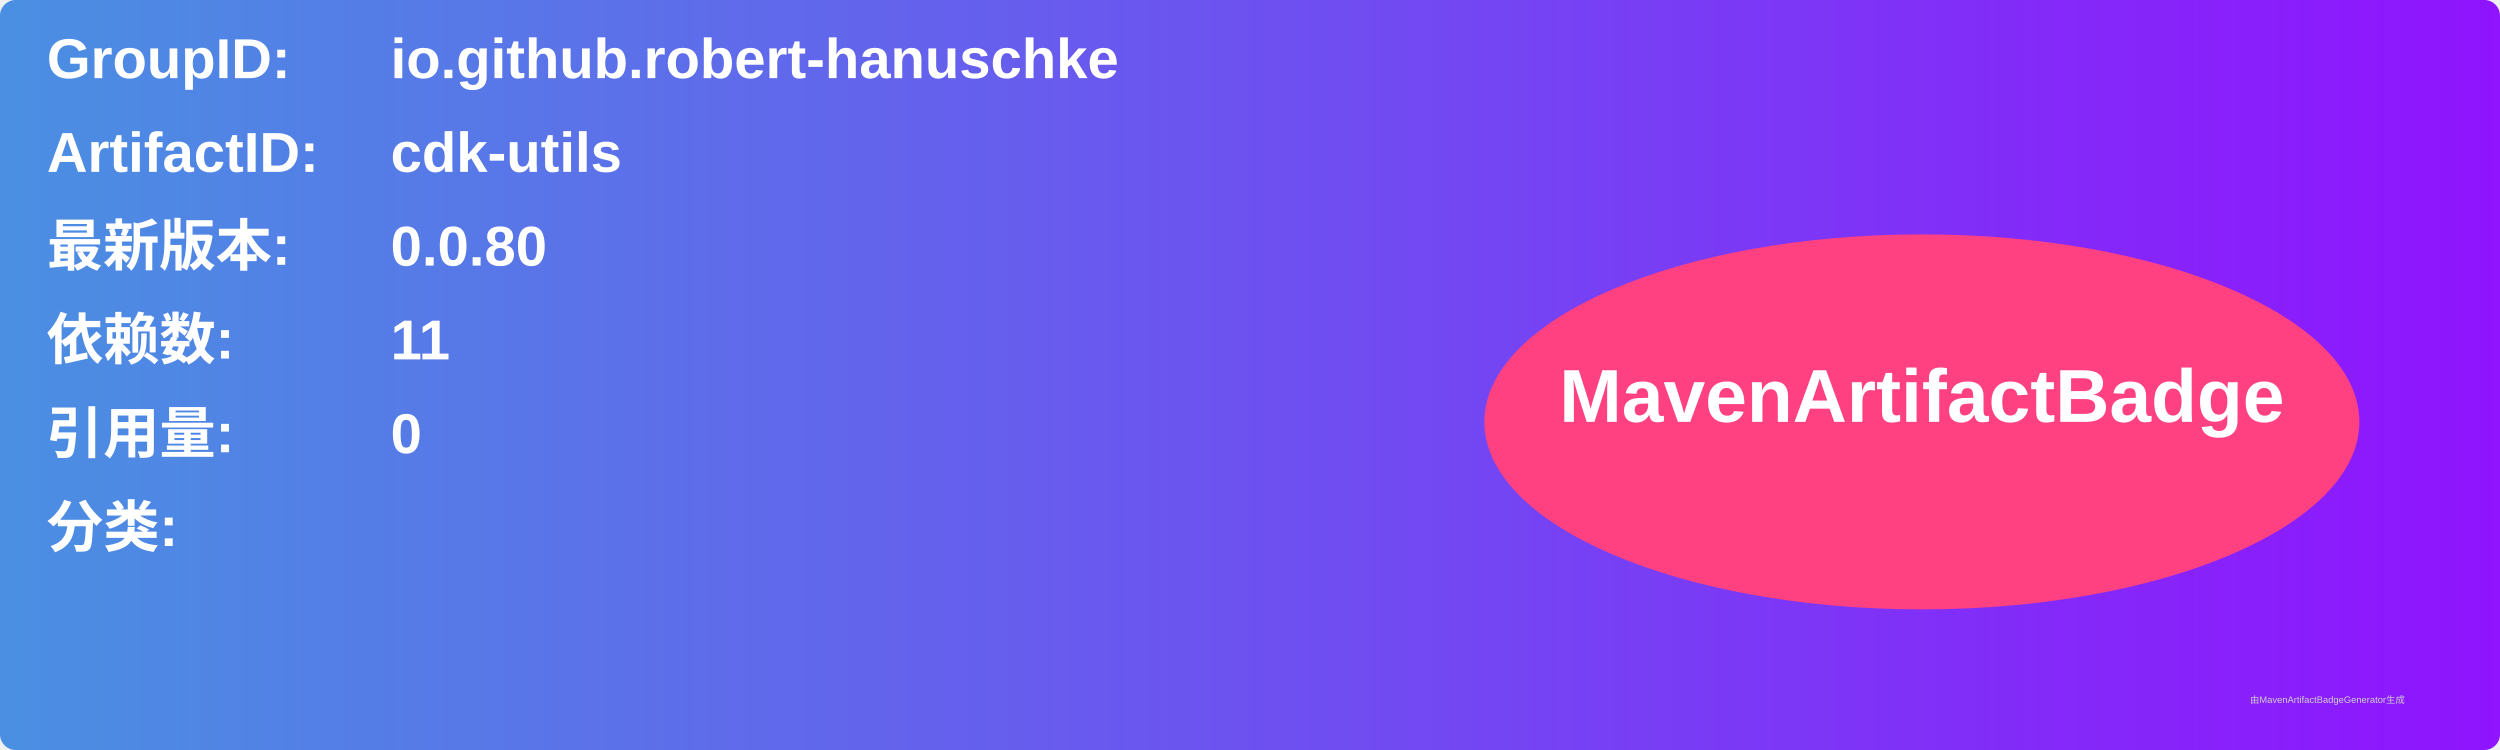
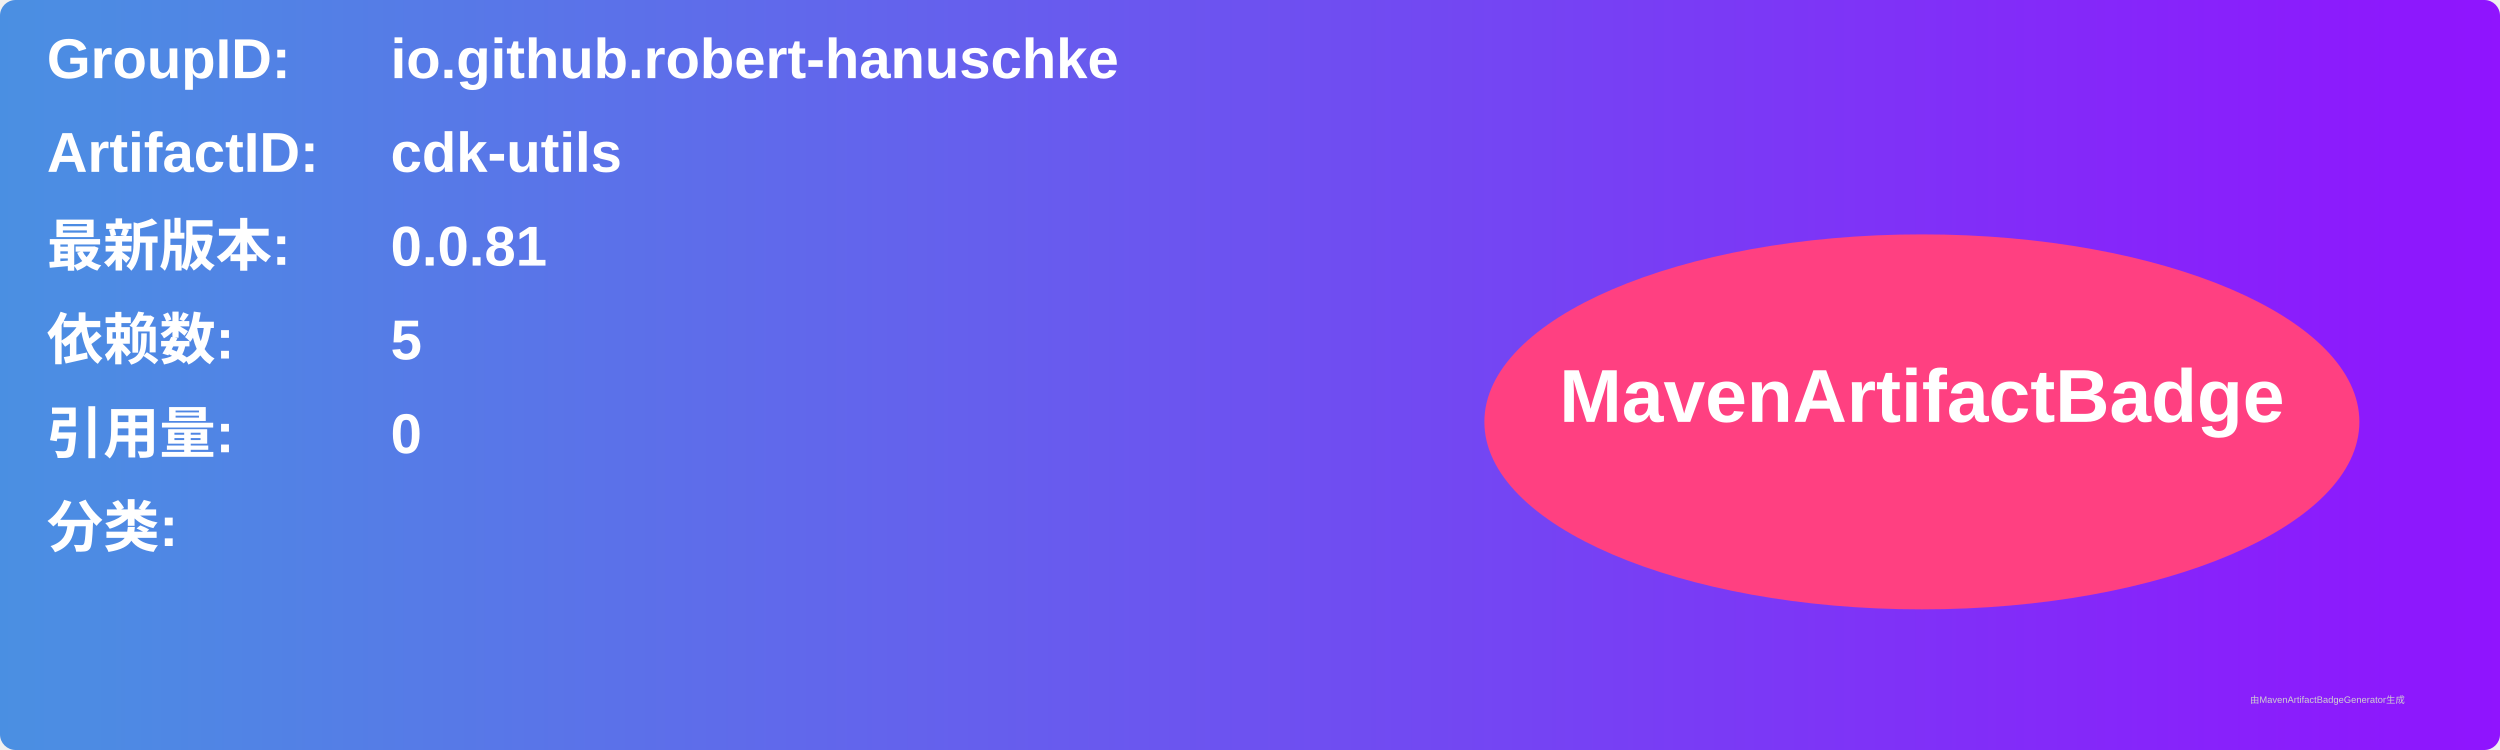
<svg xmlns="http://www.w3.org/2000/svg" width="800" height="240" viewBox="0 0 800 240">
  <linearGradient id="grad" x1="0%" y1="0%" x2="100%" y2="0%">
    <stop offset="0%" stop-color="#4a90e2" />
    <stop offset="100%" stop-color="#9013fe" />
  </linearGradient>
  <rect width="100%" height="100%" rx="5" ry="5" fill="url(#grad)" />
  <g transform="translate(15, 15)">
    <text x="0" y="10" font-family="Arial" font-size="18" fill="white" font-weight="bold" width="260">GroupID:</text>
    <text x="110" y="10" font-family="Arial" font-size="18" fill="white" font-weight="bold" width="460">io.github.robert-hanuschke</text>
    <text x="0" y="40" font-family="Arial" font-size="18" fill="white" font-weight="bold" width="260">ArtifactID:</text>
    <text x="110" y="40" font-family="Arial" font-size="18" fill="white" font-weight="bold" width="460">cdk-utils</text>
    <text x="0" y="70" font-family="Arial" font-size="18" fill="white" font-weight="bold">最新版本:</text>
    <text x="110" y="70" font-family="Arial" font-size="18" fill="white" font-weight="bold">
-       <tspan font-weight="bold">0.0.80</tspan>
+       <tspan font-weight="bold">0.0.81</tspan>
    </text>
    <text x="0" y="100" font-family="Arial" font-size="18" fill="white" font-weight="bold">依赖数: </text>
    <text x="110" y="100" font-family="Arial" font-size="18" fill="white">
-       <tspan font-weight="bold">11</tspan>
+       <tspan font-weight="bold">5</tspan>
    </text>
    <text x="0" y="130" font-family="Arial" font-size="18" fill="white" font-weight="bold">引用量: </text>
    <text x="110" y="130" font-family="Arial" font-size="18" fill="white">
      <tspan font-weight="bold">0</tspan>
    </text>
    <text x="0" y="160" font-family="Arial" font-size="18" fill="white" font-weight="bold">分类:</text>
    <text x="10" y="190" font-family="Arial" font-size="10" fill="white">
      <tspan font-weight="bold" />
    </text>
    <ellipse cx="600" cy="120" rx="140" ry="60" fill="#ff4081" />
    <text x="600" y="120" text-anchor="middle" font-family="Arial" font-size="24" fill="white" font-weight="bold">MavenArtifactBadge</text>
  </g>
  <text x="720" y="225" font-family="Arial" font-size="3" fill="#d0d0d0">由MavenArtifactBadgeGenerator生成</text>
</svg>
